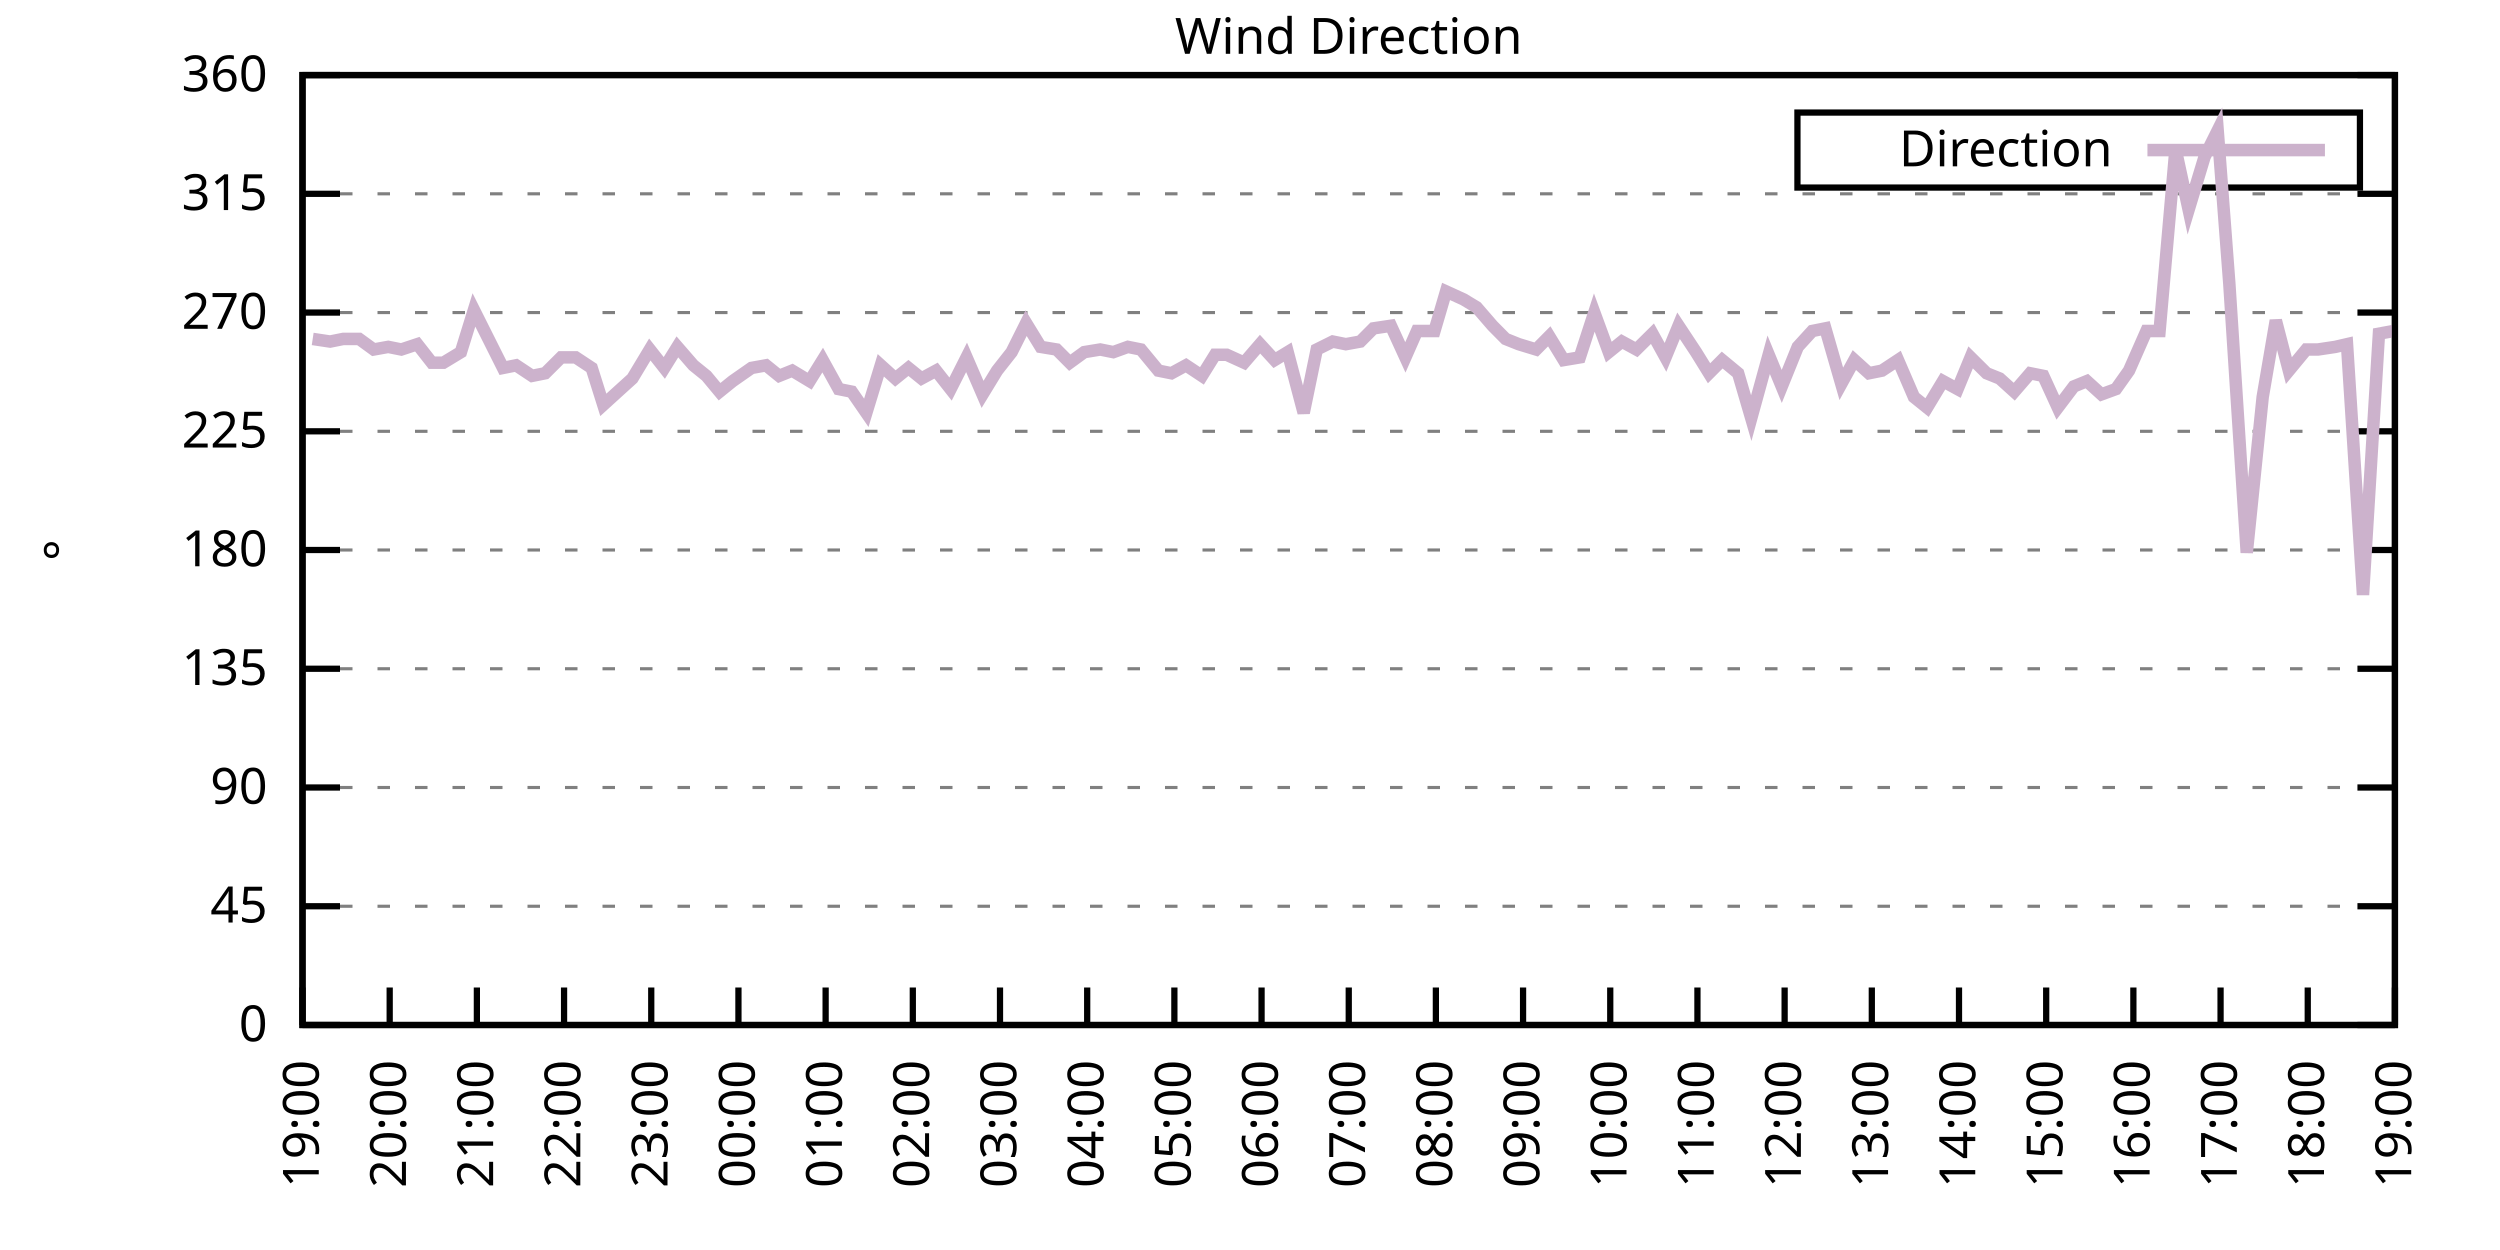
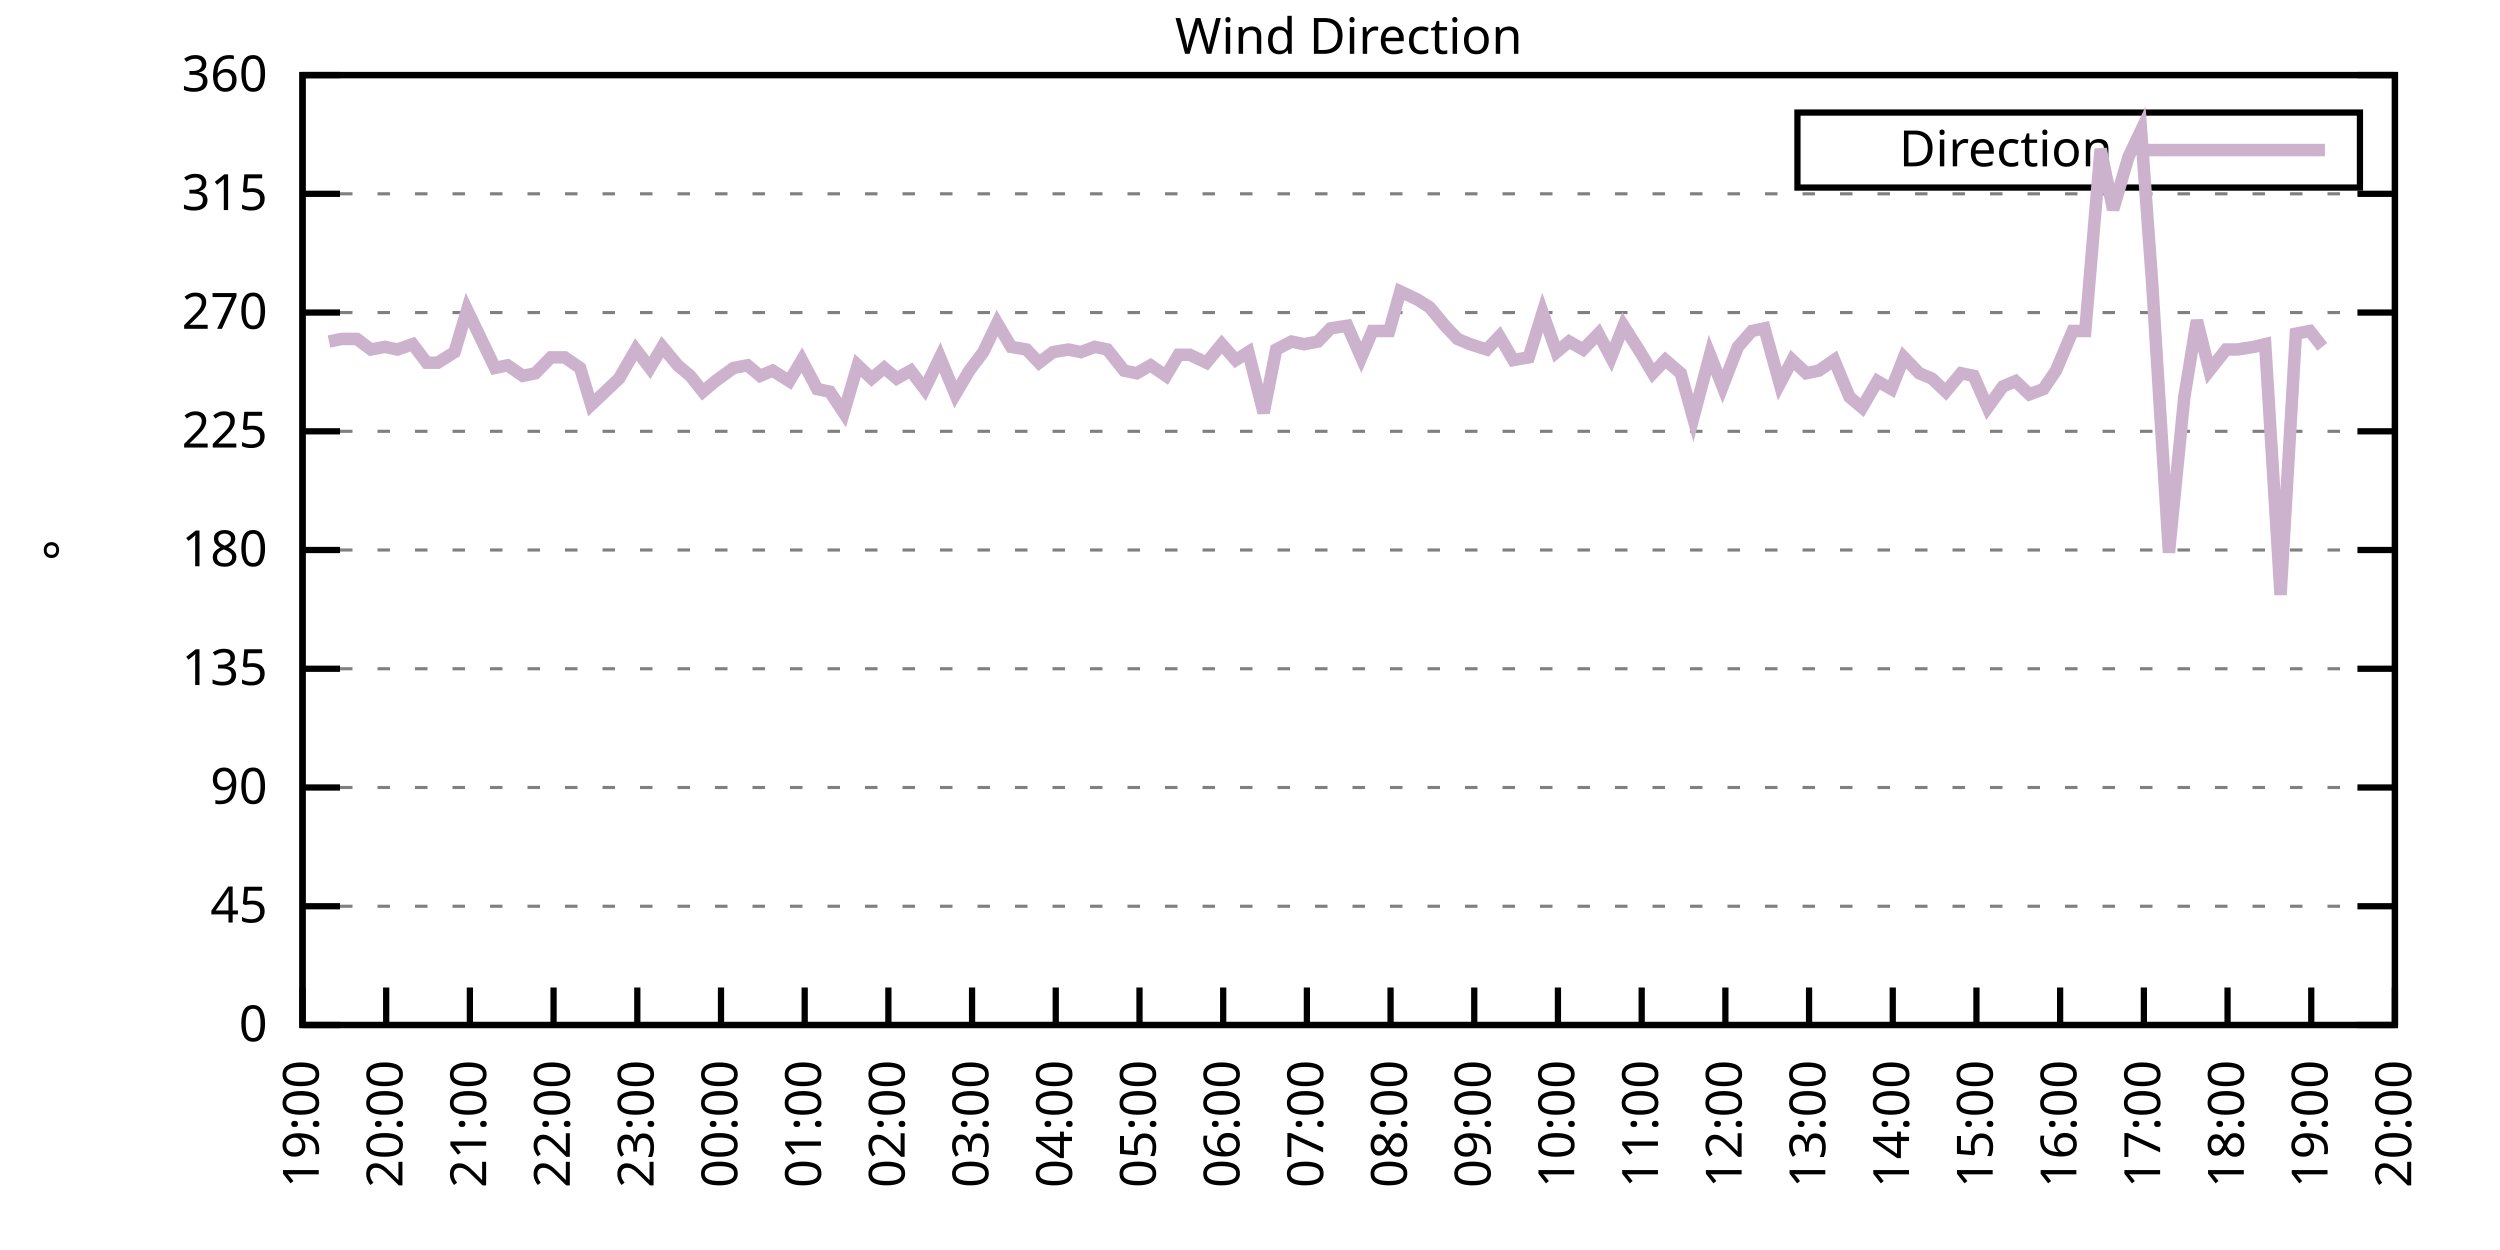
<svg xmlns="http://www.w3.org/2000/svg" xmlns:xlink="http://www.w3.org/1999/xlink" width="400" height="200" viewBox="0 0 400 200">
  <g id="gnuplot_canvas">
    <rect x="0" y="0" width="400" height="200" fill="none" />
    <defs>
      <circle id="gpDot" r="0.5" stroke-width="0.5" stroke="currentColor" />
      <path id="gpPt0" stroke-width="0.333" stroke="currentColor" d="M-1,0 h2 M0,-1 v2" />
      <path id="gpPt1" stroke-width="0.333" stroke="currentColor" d="M-1,-1 L1,1 M1,-1 L-1,1" />
      <path id="gpPt2" stroke-width="0.333" stroke="currentColor" d="M-1,0 L1,0 M0,-1 L0,1 M-1,-1 L1,1 M-1,1 L1,-1" />
      <rect id="gpPt3" stroke-width="0.333" stroke="currentColor" x="-1" y="-1" width="2" height="2" />
      <rect id="gpPt4" stroke-width="0.333" stroke="currentColor" fill="currentColor" x="-1" y="-1" width="2" height="2" />
      <circle id="gpPt5" stroke-width="0.333" stroke="currentColor" cx="0" cy="0" r="1" />
      <use xlink:href="#gpPt5" id="gpPt6" fill="currentColor" stroke="none" />
      <path id="gpPt7" stroke-width="0.333" stroke="currentColor" d="M0,-1.33 L-1.33,0.67 L1.33,0.67 z" />
      <use xlink:href="#gpPt7" id="gpPt8" fill="currentColor" stroke="none" />
      <use xlink:href="#gpPt7" id="gpPt9" stroke="currentColor" transform="rotate(180)" />
      <use xlink:href="#gpPt9" id="gpPt10" fill="currentColor" stroke="none" />
      <use xlink:href="#gpPt3" id="gpPt11" stroke="currentColor" transform="rotate(45)" />
      <use xlink:href="#gpPt11" id="gpPt12" fill="currentColor" stroke="none" />
      <path id="gpPt13" stroke-width="0.333" stroke="currentColor" d="M0,1.330 L1.265,0.411 L0.782,-1.067 L-0.782,-1.076 L-1.265,0.411 z" />
      <use xlink:href="#gpPt13" id="gpPt14" fill="currentColor" stroke="none" />
      <filter id="textbox" filterUnits="objectBoundingBox" x="0" y="0" height="1" width="1">
        <feFlood flood-color="white" flood-opacity="1" result="bgnd" />
        <feComposite in="SourceGraphic" in2="bgnd" operator="atop" />
      </filter>
      <filter id="greybox" filterUnits="objectBoundingBox" x="0" y="0" height="1" width="1">
        <feFlood flood-color="lightgrey" flood-opacity="1" result="grey" />
        <feComposite in="SourceGraphic" in2="grey" operator="atop" />
      </filter>
    </defs>
    <g fill="none" color="white" stroke="currentColor" stroke-width="1.00" stroke-linecap="butt" stroke-linejoin="miter">
</g>
    <g fill="none" color="black" stroke="currentColor" stroke-width="1.00" stroke-linecap="butt" stroke-linejoin="miter">
      <g stroke="none" shape-rendering="crispEdges">
        <polygon fill="rgb(255, 255, 255)" points="48.40,164.00 383.18,164.00 383.18,12.02 48.40,12.02 " />
      </g>
    </g>
    <g fill="none" color="black" stroke="currentColor" stroke-width="1.00" stroke-linecap="butt" stroke-linejoin="miter">
</g>
    <g fill="none" color="black" stroke="black" stroke-width="0.50" stroke-linecap="butt" stroke-linejoin="miter">
</g>
    <g fill="none" color="gray" stroke="currentColor" stroke-width="0.50" stroke-linecap="butt" stroke-linejoin="miter">
      <path stroke="gray" stroke-dasharray="2,4" class="gridline" d="M48.40,164.00 L383.19,164.00  " />
    </g>
    <g fill="none" color="gray" stroke="gray" stroke-width="1.00" stroke-linecap="butt" stroke-linejoin="miter">
</g>
    <g fill="none" color="black" stroke="currentColor" stroke-width="1.00" stroke-linecap="butt" stroke-linejoin="miter">
      <path stroke="black" d="M48.40,164.00 L54.40,164.00 M383.19,164.00 L377.19,164.00  " />
      <g transform="translate(42.80,166.60)" stroke="none" fill="black" font-family="Sans" font-size="8.00" text-anchor="end">
        <text>
          <tspan font-family="Sans"> 0</tspan>
        </text>
      </g>
    </g>
    <g fill="none" color="black" stroke="currentColor" stroke-width="1.00" stroke-linecap="butt" stroke-linejoin="miter">
</g>
    <g fill="none" color="black" stroke="black" stroke-width="0.50" stroke-linecap="butt" stroke-linejoin="miter">
</g>
    <g fill="none" color="gray" stroke="currentColor" stroke-width="0.50" stroke-linecap="butt" stroke-linejoin="miter">
      <path stroke="gray" stroke-dasharray="2,4" class="gridline" d="M48.40,145.00 L383.19,145.00  " />
    </g>
    <g fill="none" color="gray" stroke="gray" stroke-width="1.00" stroke-linecap="butt" stroke-linejoin="miter">
</g>
    <g fill="none" color="black" stroke="currentColor" stroke-width="1.00" stroke-linecap="butt" stroke-linejoin="miter">
      <path stroke="black" d="M48.40,145.00 L54.40,145.00 M383.19,145.00 L377.19,145.00  " />
      <g transform="translate(42.80,147.60)" stroke="none" fill="black" font-family="Sans" font-size="8.00" text-anchor="end">
        <text>
          <tspan font-family="Sans"> 45</tspan>
        </text>
      </g>
    </g>
    <g fill="none" color="black" stroke="currentColor" stroke-width="1.00" stroke-linecap="butt" stroke-linejoin="miter">
</g>
    <g fill="none" color="black" stroke="black" stroke-width="0.50" stroke-linecap="butt" stroke-linejoin="miter">
</g>
    <g fill="none" color="gray" stroke="currentColor" stroke-width="0.50" stroke-linecap="butt" stroke-linejoin="miter">
      <path stroke="gray" stroke-dasharray="2,4" class="gridline" d="M48.40,126.00 L383.19,126.00  " />
    </g>
    <g fill="none" color="gray" stroke="gray" stroke-width="1.00" stroke-linecap="butt" stroke-linejoin="miter">
</g>
    <g fill="none" color="black" stroke="currentColor" stroke-width="1.00" stroke-linecap="butt" stroke-linejoin="miter">
      <path stroke="black" d="M48.40,126.00 L54.40,126.00 M383.19,126.00 L377.19,126.00  " />
      <g transform="translate(42.80,128.60)" stroke="none" fill="black" font-family="Sans" font-size="8.00" text-anchor="end">
        <text>
          <tspan font-family="Sans"> 90</tspan>
        </text>
      </g>
    </g>
    <g fill="none" color="black" stroke="currentColor" stroke-width="1.00" stroke-linecap="butt" stroke-linejoin="miter">
</g>
    <g fill="none" color="black" stroke="black" stroke-width="0.50" stroke-linecap="butt" stroke-linejoin="miter">
</g>
    <g fill="none" color="gray" stroke="currentColor" stroke-width="0.50" stroke-linecap="butt" stroke-linejoin="miter">
      <path stroke="gray" stroke-dasharray="2,4" class="gridline" d="M48.40,107.00 L383.19,107.00  " />
    </g>
    <g fill="none" color="gray" stroke="gray" stroke-width="1.00" stroke-linecap="butt" stroke-linejoin="miter">
</g>
    <g fill="none" color="black" stroke="currentColor" stroke-width="1.00" stroke-linecap="butt" stroke-linejoin="miter">
      <path stroke="black" d="M48.40,107.00 L54.40,107.00 M383.19,107.00 L377.19,107.00  " />
      <g transform="translate(42.80,109.60)" stroke="none" fill="black" font-family="Sans" font-size="8.00" text-anchor="end">
        <text>
          <tspan font-family="Sans"> 135</tspan>
        </text>
      </g>
    </g>
    <g fill="none" color="black" stroke="currentColor" stroke-width="1.00" stroke-linecap="butt" stroke-linejoin="miter">
</g>
    <g fill="none" color="black" stroke="black" stroke-width="0.50" stroke-linecap="butt" stroke-linejoin="miter">
</g>
    <g fill="none" color="gray" stroke="currentColor" stroke-width="0.50" stroke-linecap="butt" stroke-linejoin="miter">
      <path stroke="gray" stroke-dasharray="2,4" class="gridline" d="M48.40,88.00 L383.19,88.00  " />
    </g>
    <g fill="none" color="gray" stroke="gray" stroke-width="1.00" stroke-linecap="butt" stroke-linejoin="miter">
</g>
    <g fill="none" color="black" stroke="currentColor" stroke-width="1.00" stroke-linecap="butt" stroke-linejoin="miter">
      <path stroke="black" d="M48.40,88.00 L54.40,88.00 M383.19,88.00 L377.19,88.00  " />
      <g transform="translate(42.80,90.60)" stroke="none" fill="black" font-family="Sans" font-size="8.00" text-anchor="end">
        <text>
          <tspan font-family="Sans"> 180</tspan>
        </text>
      </g>
    </g>
    <g fill="none" color="black" stroke="currentColor" stroke-width="1.00" stroke-linecap="butt" stroke-linejoin="miter">
</g>
    <g fill="none" color="black" stroke="black" stroke-width="0.50" stroke-linecap="butt" stroke-linejoin="miter">
</g>
    <g fill="none" color="gray" stroke="currentColor" stroke-width="0.50" stroke-linecap="butt" stroke-linejoin="miter">
      <path stroke="gray" stroke-dasharray="2,4" class="gridline" d="M48.40,69.01 L383.19,69.01  " />
    </g>
    <g fill="none" color="gray" stroke="gray" stroke-width="1.00" stroke-linecap="butt" stroke-linejoin="miter">
</g>
    <g fill="none" color="black" stroke="currentColor" stroke-width="1.00" stroke-linecap="butt" stroke-linejoin="miter">
      <path stroke="black" d="M48.40,69.01 L54.40,69.01 M383.19,69.01 L377.19,69.01  " />
      <g transform="translate(42.80,71.61)" stroke="none" fill="black" font-family="Sans" font-size="8.00" text-anchor="end">
        <text>
          <tspan font-family="Sans"> 225</tspan>
        </text>
      </g>
    </g>
    <g fill="none" color="black" stroke="currentColor" stroke-width="1.00" stroke-linecap="butt" stroke-linejoin="miter">
</g>
    <g fill="none" color="black" stroke="black" stroke-width="0.50" stroke-linecap="butt" stroke-linejoin="miter">
</g>
    <g fill="none" color="gray" stroke="currentColor" stroke-width="0.50" stroke-linecap="butt" stroke-linejoin="miter">
      <path stroke="gray" stroke-dasharray="2,4" class="gridline" d="M48.40,50.01 L383.19,50.01  " />
    </g>
    <g fill="none" color="gray" stroke="gray" stroke-width="1.00" stroke-linecap="butt" stroke-linejoin="miter">
</g>
    <g fill="none" color="black" stroke="currentColor" stroke-width="1.00" stroke-linecap="butt" stroke-linejoin="miter">
      <path stroke="black" d="M48.40,50.01 L54.40,50.01 M383.19,50.01 L377.19,50.01  " />
      <g transform="translate(42.80,52.61)" stroke="none" fill="black" font-family="Sans" font-size="8.00" text-anchor="end">
        <text>
          <tspan font-family="Sans"> 270</tspan>
        </text>
      </g>
    </g>
    <g fill="none" color="black" stroke="currentColor" stroke-width="1.00" stroke-linecap="butt" stroke-linejoin="miter">
</g>
    <g fill="none" color="black" stroke="black" stroke-width="0.50" stroke-linecap="butt" stroke-linejoin="miter">
</g>
    <g fill="none" color="gray" stroke="currentColor" stroke-width="0.50" stroke-linecap="butt" stroke-linejoin="miter">
      <path stroke="gray" stroke-dasharray="2,4" class="gridline" d="M48.40,31.01 L383.19,31.01  " />
    </g>
    <g fill="none" color="gray" stroke="gray" stroke-width="1.00" stroke-linecap="butt" stroke-linejoin="miter">
</g>
    <g fill="none" color="black" stroke="currentColor" stroke-width="1.00" stroke-linecap="butt" stroke-linejoin="miter">
      <path stroke="black" d="M48.40,31.01 L54.40,31.01 M383.19,31.01 L377.19,31.01  " />
      <g transform="translate(42.80,33.61)" stroke="none" fill="black" font-family="Sans" font-size="8.00" text-anchor="end">
        <text>
          <tspan font-family="Sans"> 315</tspan>
        </text>
      </g>
    </g>
    <g fill="none" color="black" stroke="currentColor" stroke-width="1.00" stroke-linecap="butt" stroke-linejoin="miter">
</g>
    <g fill="none" color="black" stroke="black" stroke-width="0.50" stroke-linecap="butt" stroke-linejoin="miter">
</g>
    <g fill="none" color="gray" stroke="currentColor" stroke-width="0.50" stroke-linecap="butt" stroke-linejoin="miter">
      <path stroke="gray" stroke-dasharray="2,4" class="gridline" d="M48.40,12.01 L383.19,12.01  " />
    </g>
    <g fill="none" color="gray" stroke="gray" stroke-width="1.00" stroke-linecap="butt" stroke-linejoin="miter">
</g>
    <g fill="none" color="black" stroke="currentColor" stroke-width="1.00" stroke-linecap="butt" stroke-linejoin="miter">
      <path stroke="black" d="M48.40,12.01 L54.40,12.01 M383.19,12.01 L377.19,12.01  " />
      <g transform="translate(42.80,14.61)" stroke="none" fill="black" font-family="Sans" font-size="8.00" text-anchor="end">
        <text>
          <tspan font-family="Sans"> 360</tspan>
        </text>
      </g>
    </g>
    <g fill="none" color="black" stroke="currentColor" stroke-width="1.00" stroke-linecap="butt" stroke-linejoin="miter">
      <path stroke="black" d="M48.40,164.00 L48.40,158.00  " />
      <g transform="translate(51.00,169.60) rotate(270.00)" stroke="none" fill="black" font-family="Sans" font-size="8.00" text-anchor="end">
        <text>
          <tspan font-family="Sans">19:00</tspan>
        </text>
      </g>
    </g>
    <g fill="none" color="black" stroke="currentColor" stroke-width="1.00" stroke-linecap="butt" stroke-linejoin="miter">
-       <path stroke="black" d="M62.35,164.00 L62.35,158.00  " />
-       <g transform="translate(64.95,169.60) rotate(270.00)" stroke="none" fill="black" font-family="Sans" font-size="8.00" text-anchor="end">
+       <path stroke="black" d="M61.79,164.00 L61.79,158.00  " />
+       <g transform="translate(64.39,169.60) rotate(270.00)" stroke="none" fill="black" font-family="Sans" font-size="8.00" text-anchor="end">
        <text>
          <tspan font-family="Sans">20:00</tspan>
        </text>
      </g>
    </g>
    <g fill="none" color="black" stroke="currentColor" stroke-width="1.00" stroke-linecap="butt" stroke-linejoin="miter">
-       <path stroke="black" d="M76.30,164.00 L76.30,158.00  " />
-       <g transform="translate(78.90,169.60) rotate(270.00)" stroke="none" fill="black" font-family="Sans" font-size="8.00" text-anchor="end">
+       <path stroke="black" d="M75.18,164.00 L75.18,158.00  " />
+       <g transform="translate(77.78,169.60) rotate(270.00)" stroke="none" fill="black" font-family="Sans" font-size="8.00" text-anchor="end">
        <text>
          <tspan font-family="Sans">21:00</tspan>
        </text>
      </g>
    </g>
    <g fill="none" color="black" stroke="currentColor" stroke-width="1.00" stroke-linecap="butt" stroke-linejoin="miter">
-       <path stroke="black" d="M90.25,164.00 L90.25,158.00  " />
-       <g transform="translate(92.85,169.60) rotate(270.00)" stroke="none" fill="black" font-family="Sans" font-size="8.00" text-anchor="end">
+       <path stroke="black" d="M88.57,164.00 L88.57,158.00  " />
+       <g transform="translate(91.17,169.60) rotate(270.00)" stroke="none" fill="black" font-family="Sans" font-size="8.00" text-anchor="end">
        <text>
          <tspan font-family="Sans">22:00</tspan>
        </text>
      </g>
    </g>
    <g fill="none" color="black" stroke="currentColor" stroke-width="1.00" stroke-linecap="butt" stroke-linejoin="miter">
-       <path stroke="black" d="M104.20,164.00 L104.20,158.00  " />
-       <g transform="translate(106.80,169.60) rotate(270.00)" stroke="none" fill="black" font-family="Sans" font-size="8.00" text-anchor="end">
+       <path stroke="black" d="M101.97,164.00 L101.97,158.00  " />
+       <g transform="translate(104.57,169.60) rotate(270.00)" stroke="none" fill="black" font-family="Sans" font-size="8.00" text-anchor="end">
        <text>
          <tspan font-family="Sans">23:00</tspan>
        </text>
      </g>
    </g>
    <g fill="none" color="black" stroke="currentColor" stroke-width="1.00" stroke-linecap="butt" stroke-linejoin="miter">
-       <path stroke="black" d="M118.15,164.00 L118.15,158.00  " />
-       <g transform="translate(120.75,169.60) rotate(270.00)" stroke="none" fill="black" font-family="Sans" font-size="8.00" text-anchor="end">
+       <path stroke="black" d="M115.36,164.00 L115.36,158.00  " />
+       <g transform="translate(117.96,169.60) rotate(270.00)" stroke="none" fill="black" font-family="Sans" font-size="8.00" text-anchor="end">
        <text>
          <tspan font-family="Sans">00:00</tspan>
        </text>
      </g>
    </g>
    <g fill="none" color="black" stroke="currentColor" stroke-width="1.00" stroke-linecap="butt" stroke-linejoin="miter">
-       <path stroke="black" d="M132.10,164.00 L132.10,158.00  " />
-       <g transform="translate(134.70,169.60) rotate(270.00)" stroke="none" fill="black" font-family="Sans" font-size="8.00" text-anchor="end">
+       <path stroke="black" d="M128.75,164.00 L128.75,158.00  " />
+       <g transform="translate(131.35,169.60) rotate(270.00)" stroke="none" fill="black" font-family="Sans" font-size="8.00" text-anchor="end">
        <text>
          <tspan font-family="Sans">01:00</tspan>
        </text>
      </g>
    </g>
    <g fill="none" color="black" stroke="currentColor" stroke-width="1.00" stroke-linecap="butt" stroke-linejoin="miter">
-       <path stroke="black" d="M146.05,164.00 L146.05,158.00  " />
-       <g transform="translate(148.65,169.60) rotate(270.00)" stroke="none" fill="black" font-family="Sans" font-size="8.00" text-anchor="end">
+       <path stroke="black" d="M142.14,164.00 L142.14,158.00  " />
+       <g transform="translate(144.74,169.60) rotate(270.00)" stroke="none" fill="black" font-family="Sans" font-size="8.00" text-anchor="end">
        <text>
          <tspan font-family="Sans">02:00</tspan>
        </text>
      </g>
    </g>
    <g fill="none" color="black" stroke="currentColor" stroke-width="1.00" stroke-linecap="butt" stroke-linejoin="miter">
-       <path stroke="black" d="M160.00,164.00 L160.00,158.00  " />
-       <g transform="translate(162.60,169.60) rotate(270.00)" stroke="none" fill="black" font-family="Sans" font-size="8.00" text-anchor="end">
+       <path stroke="black" d="M155.53,164.00 L155.53,158.00  " />
+       <g transform="translate(158.13,169.60) rotate(270.00)" stroke="none" fill="black" font-family="Sans" font-size="8.00" text-anchor="end">
        <text>
          <tspan font-family="Sans">03:00</tspan>
        </text>
      </g>
    </g>
    <g fill="none" color="black" stroke="currentColor" stroke-width="1.00" stroke-linecap="butt" stroke-linejoin="miter">
-       <path stroke="black" d="M173.95,164.00 L173.95,158.00  " />
-       <g transform="translate(176.55,169.60) rotate(270.00)" stroke="none" fill="black" font-family="Sans" font-size="8.00" text-anchor="end">
+       <path stroke="black" d="M168.92,164.00 L168.92,158.00  " />
+       <g transform="translate(171.52,169.60) rotate(270.00)" stroke="none" fill="black" font-family="Sans" font-size="8.00" text-anchor="end">
        <text>
          <tspan font-family="Sans">04:00</tspan>
        </text>
      </g>
    </g>
    <g fill="none" color="black" stroke="currentColor" stroke-width="1.00" stroke-linecap="butt" stroke-linejoin="miter">
-       <path stroke="black" d="M187.90,164.00 L187.90,158.00  " />
-       <g transform="translate(190.50,169.60) rotate(270.00)" stroke="none" fill="black" font-family="Sans" font-size="8.00" text-anchor="end">
+       <path stroke="black" d="M182.32,164.00 L182.32,158.00  " />
+       <g transform="translate(184.92,169.60) rotate(270.00)" stroke="none" fill="black" font-family="Sans" font-size="8.00" text-anchor="end">
        <text>
          <tspan font-family="Sans">05:00</tspan>
        </text>
      </g>
    </g>
    <g fill="none" color="black" stroke="currentColor" stroke-width="1.00" stroke-linecap="butt" stroke-linejoin="miter">
-       <path stroke="black" d="M201.85,164.00 L201.85,158.00  " />
-       <g transform="translate(204.45,169.60) rotate(270.00)" stroke="none" fill="black" font-family="Sans" font-size="8.00" text-anchor="end">
+       <path stroke="black" d="M195.71,164.00 L195.71,158.00  " />
+       <g transform="translate(198.31,169.60) rotate(270.00)" stroke="none" fill="black" font-family="Sans" font-size="8.00" text-anchor="end">
        <text>
          <tspan font-family="Sans">06:00</tspan>
        </text>
      </g>
    </g>
    <g fill="none" color="black" stroke="currentColor" stroke-width="1.00" stroke-linecap="butt" stroke-linejoin="miter">
-       <path stroke="black" d="M215.80,164.00 L215.80,158.00  " />
-       <g transform="translate(218.40,169.60) rotate(270.00)" stroke="none" fill="black" font-family="Sans" font-size="8.00" text-anchor="end">
+       <path stroke="black" d="M209.10,164.00 L209.10,158.00  " />
+       <g transform="translate(211.70,169.60) rotate(270.00)" stroke="none" fill="black" font-family="Sans" font-size="8.00" text-anchor="end">
        <text>
          <tspan font-family="Sans">07:00</tspan>
        </text>
      </g>
    </g>
    <g fill="none" color="black" stroke="currentColor" stroke-width="1.00" stroke-linecap="butt" stroke-linejoin="miter">
-       <path stroke="black" d="M229.74,164.00 L229.74,158.00  " />
-       <g transform="translate(232.34,169.60) rotate(270.00)" stroke="none" fill="black" font-family="Sans" font-size="8.00" text-anchor="end">
+       <path stroke="black" d="M222.49,164.00 L222.49,158.00  " />
+       <g transform="translate(225.09,169.60) rotate(270.00)" stroke="none" fill="black" font-family="Sans" font-size="8.00" text-anchor="end">
        <text>
          <tspan font-family="Sans">08:00</tspan>
        </text>
      </g>
    </g>
    <g fill="none" color="black" stroke="currentColor" stroke-width="1.00" stroke-linecap="butt" stroke-linejoin="miter">
-       <path stroke="black" d="M243.69,164.00 L243.69,158.00  " />
-       <g transform="translate(246.29,169.60) rotate(270.00)" stroke="none" fill="black" font-family="Sans" font-size="8.00" text-anchor="end">
+       <path stroke="black" d="M235.88,164.00 L235.88,158.00  " />
+       <g transform="translate(238.48,169.60) rotate(270.00)" stroke="none" fill="black" font-family="Sans" font-size="8.00" text-anchor="end">
        <text>
          <tspan font-family="Sans">09:00</tspan>
        </text>
      </g>
    </g>
    <g fill="none" color="black" stroke="currentColor" stroke-width="1.00" stroke-linecap="butt" stroke-linejoin="miter">
-       <path stroke="black" d="M257.64,164.00 L257.64,158.00  " />
-       <g transform="translate(260.24,169.60) rotate(270.00)" stroke="none" fill="black" font-family="Sans" font-size="8.00" text-anchor="end">
+       <path stroke="black" d="M249.27,164.00 L249.27,158.00  " />
+       <g transform="translate(251.87,169.60) rotate(270.00)" stroke="none" fill="black" font-family="Sans" font-size="8.00" text-anchor="end">
        <text>
          <tspan font-family="Sans">10:00</tspan>
        </text>
      </g>
    </g>
    <g fill="none" color="black" stroke="currentColor" stroke-width="1.00" stroke-linecap="butt" stroke-linejoin="miter">
-       <path stroke="black" d="M271.59,164.00 L271.59,158.00  " />
-       <g transform="translate(274.19,169.60) rotate(270.00)" stroke="none" fill="black" font-family="Sans" font-size="8.00" text-anchor="end">
+       <path stroke="black" d="M262.67,164.00 L262.67,158.00  " />
+       <g transform="translate(265.27,169.60) rotate(270.00)" stroke="none" fill="black" font-family="Sans" font-size="8.00" text-anchor="end">
        <text>
          <tspan font-family="Sans">11:00</tspan>
        </text>
      </g>
    </g>
    <g fill="none" color="black" stroke="currentColor" stroke-width="1.00" stroke-linecap="butt" stroke-linejoin="miter">
-       <path stroke="black" d="M285.54,164.00 L285.54,158.00  " />
-       <g transform="translate(288.14,169.60) rotate(270.00)" stroke="none" fill="black" font-family="Sans" font-size="8.00" text-anchor="end">
+       <path stroke="black" d="M276.06,164.00 L276.06,158.00  " />
+       <g transform="translate(278.66,169.60) rotate(270.00)" stroke="none" fill="black" font-family="Sans" font-size="8.00" text-anchor="end">
        <text>
          <tspan font-family="Sans">12:00</tspan>
        </text>
      </g>
    </g>
    <g fill="none" color="black" stroke="currentColor" stroke-width="1.00" stroke-linecap="butt" stroke-linejoin="miter">
-       <path stroke="black" d="M299.49,164.00 L299.49,158.00  " />
-       <g transform="translate(302.09,169.60) rotate(270.00)" stroke="none" fill="black" font-family="Sans" font-size="8.00" text-anchor="end">
+       <path stroke="black" d="M289.45,164.00 L289.45,158.00  " />
+       <g transform="translate(292.05,169.60) rotate(270.00)" stroke="none" fill="black" font-family="Sans" font-size="8.00" text-anchor="end">
        <text>
          <tspan font-family="Sans">13:00</tspan>
        </text>
      </g>
    </g>
    <g fill="none" color="black" stroke="currentColor" stroke-width="1.00" stroke-linecap="butt" stroke-linejoin="miter">
-       <path stroke="black" d="M313.44,164.00 L313.44,158.00  " />
-       <g transform="translate(316.04,169.60) rotate(270.00)" stroke="none" fill="black" font-family="Sans" font-size="8.00" text-anchor="end">
+       <path stroke="black" d="M302.84,164.00 L302.84,158.00  " />
+       <g transform="translate(305.44,169.60) rotate(270.00)" stroke="none" fill="black" font-family="Sans" font-size="8.00" text-anchor="end">
        <text>
          <tspan font-family="Sans">14:00</tspan>
        </text>
      </g>
    </g>
    <g fill="none" color="black" stroke="currentColor" stroke-width="1.00" stroke-linecap="butt" stroke-linejoin="miter">
-       <path stroke="black" d="M327.39,164.00 L327.39,158.00  " />
-       <g transform="translate(329.99,169.60) rotate(270.00)" stroke="none" fill="black" font-family="Sans" font-size="8.00" text-anchor="end">
+       <path stroke="black" d="M316.23,164.00 L316.23,158.00  " />
+       <g transform="translate(318.83,169.60) rotate(270.00)" stroke="none" fill="black" font-family="Sans" font-size="8.00" text-anchor="end">
        <text>
          <tspan font-family="Sans">15:00</tspan>
        </text>
      </g>
    </g>
    <g fill="none" color="black" stroke="currentColor" stroke-width="1.00" stroke-linecap="butt" stroke-linejoin="miter">
-       <path stroke="black" d="M341.34,164.00 L341.34,158.00  " />
-       <g transform="translate(343.94,169.60) rotate(270.00)" stroke="none" fill="black" font-family="Sans" font-size="8.00" text-anchor="end">
+       <path stroke="black" d="M329.62,164.00 L329.62,158.00  " />
+       <g transform="translate(332.22,169.60) rotate(270.00)" stroke="none" fill="black" font-family="Sans" font-size="8.00" text-anchor="end">
        <text>
          <tspan font-family="Sans">16:00</tspan>
        </text>
      </g>
    </g>
    <g fill="none" color="black" stroke="currentColor" stroke-width="1.00" stroke-linecap="butt" stroke-linejoin="miter">
-       <path stroke="black" d="M355.29,164.00 L355.29,158.00  " />
-       <g transform="translate(357.89,169.60) rotate(270.00)" stroke="none" fill="black" font-family="Sans" font-size="8.00" text-anchor="end">
+       <path stroke="black" d="M343.02,164.00 L343.02,158.00  " />
+       <g transform="translate(345.62,169.60) rotate(270.00)" stroke="none" fill="black" font-family="Sans" font-size="8.00" text-anchor="end">
        <text>
          <tspan font-family="Sans">17:00</tspan>
        </text>
      </g>
    </g>
    <g fill="none" color="black" stroke="currentColor" stroke-width="1.00" stroke-linecap="butt" stroke-linejoin="miter">
-       <path stroke="black" d="M369.24,164.00 L369.24,158.00  " />
-       <g transform="translate(371.84,169.60) rotate(270.00)" stroke="none" fill="black" font-family="Sans" font-size="8.00" text-anchor="end">
+       <path stroke="black" d="M356.41,164.00 L356.41,158.00  " />
+       <g transform="translate(359.01,169.60) rotate(270.00)" stroke="none" fill="black" font-family="Sans" font-size="8.00" text-anchor="end">
        <text>
          <tspan font-family="Sans">18:00</tspan>
+         </text>
+       </g>
+     </g>
+     <g fill="none" color="black" stroke="currentColor" stroke-width="1.00" stroke-linecap="butt" stroke-linejoin="miter">
+       <path stroke="black" d="M369.80,164.00 L369.80,158.00  " />
+       <g transform="translate(372.40,169.60) rotate(270.00)" stroke="none" fill="black" font-family="Sans" font-size="8.00" text-anchor="end">
+         <text>
+           <tspan font-family="Sans">19:00</tspan>
        </text>
      </g>
    </g>
    <g fill="none" color="black" stroke="currentColor" stroke-width="1.00" stroke-linecap="butt" stroke-linejoin="miter">
      <path stroke="black" d="M383.19,164.00 L383.19,158.00  " />
      <g transform="translate(385.79,169.60) rotate(270.00)" stroke="none" fill="black" font-family="Sans" font-size="8.00" text-anchor="end">
        <text>
-           <tspan font-family="Sans">19:00</tspan>
+           <tspan font-family="Sans">20:00</tspan>
        </text>
      </g>
    </g>
    <g fill="none" color="black" stroke="currentColor" stroke-width="1.00" stroke-linecap="butt" stroke-linejoin="miter">
</g>
    <g fill="none" color="black" stroke="currentColor" stroke-width="1.00" stroke-linecap="butt" stroke-linejoin="miter">
      <path stroke="black" d="M48.40,12.01 L48.40,164.00 L383.19,164.00 L383.19,12.01 L48.40,12.01 Z  " />
    </g>
    <g fill="none" color="black" stroke="currentColor" stroke-width="1.00" stroke-linecap="butt" stroke-linejoin="miter">
</g>
    <g fill="none" color="black" stroke="currentColor" stroke-width="1.00" stroke-linecap="butt" stroke-linejoin="miter">
      <path stroke="black" d="M287.59,30.01 L287.59,18.01 L377.59,18.01 L377.59,30.01 L287.59,30.01 Z  " />
    </g>
    <g id="Wind_direction_plot_1">
      <g fill="none" color="white" stroke="black" stroke-width="2.00" stroke-linecap="butt" stroke-linejoin="miter">
</g>
      <g fill="none" color="black" stroke="currentColor" stroke-width="2.00" stroke-linecap="butt" stroke-linejoin="miter">
        <g transform="translate(337.99,26.61)" stroke="none" fill="black" font-family="Sans" font-size="8.00" text-anchor="end">
          <text>
            <tspan font-family="Sans">Direction</tspan>
          </text>
        </g>
      </g>
      <g fill="none" color="black" stroke="currentColor" stroke-width="2.00" stroke-linecap="butt" stroke-linejoin="miter">
-         <path stroke="rgb(204, 178, 204)" d="M343.59,24.01 L371.99,24.01 M50.03,54.23 L52.82,54.65 L54.91,54.23 L57.47,54.23 L59.79,55.92 L62.12,55.50   L64.21,55.92 L66.77,55.07 L69.09,58.03 L70.95,58.03 L73.74,56.34 L75.83,49.59 L80.48,58.87 L82.58,58.45   L85.13,60.14 L87.23,59.72 L89.78,57.18 L92.11,57.18 L94.67,58.87 L96.53,64.78 L98.85,62.67 L101.18,60.56   L103.97,55.92 L106.29,58.87 L108.38,55.50 L110.94,58.45 L113.03,60.14 L115.13,62.67 L117.22,60.98 L120.24,58.87   L122.57,58.45 L124.66,60.14 L126.75,59.30 L129.54,60.98 L131.63,57.61 L134.19,62.25 L136.28,62.67 L138.61,66.05   L140.93,58.45 L143.26,60.56 L145.35,58.87 L147.44,60.56 L149.77,59.30 L152.09,62.25 L154.65,57.18 L157.21,63.10   L159.53,59.30 L161.86,56.34 L164.18,51.70 L166.51,55.50 L169.06,55.92 L171.16,58.03 L173.48,56.34 L176.04,55.92   L178.13,56.34 L180.46,55.50 L182.55,55.92 L185.34,59.30 L187.43,59.72 L189.76,58.45 L192.31,60.14 L194.41,56.76   L196.27,56.76 L199.06,58.03 L201.61,55.07 L203.94,57.61 L206.03,56.34 L208.59,66.05 L210.68,55.92 L213.24,54.65   L215.33,55.07 L217.65,54.65 L219.75,52.54 L222.54,52.12 L224.86,57.18 L226.72,52.96 L229.51,52.96 L231.37,46.63   L234.16,47.90 L236.25,49.16 L238.81,52.12 L240.90,54.23 L243.00,55.07 L245.79,55.92 L247.88,53.81 L250.20,57.61   L252.76,57.18 L255.09,50.01 L257.41,56.34 L259.50,54.65 L261.83,55.92 L264.39,53.39 L266.48,57.18 L268.57,52.12   L271.36,56.34 L273.45,59.72 L275.55,57.61 L278.10,59.72 L280.20,66.90 L282.99,56.76 L285.08,61.83 L287.64,55.50   L289.96,52.96 L292.05,52.54 L294.61,61.41 L296.70,57.61 L299.03,59.72 L301.12,59.30 L303.68,57.61 L306.23,63.52   L308.33,65.21 L310.88,60.98 L313.21,62.25 L315.30,57.18 L317.86,59.72 L319.95,60.56 L322.28,62.67 L324.83,59.72   L326.93,60.14 L329.25,65.21 L331.81,61.83 L333.90,60.98 L336.23,63.10 L338.55,62.25 L340.64,59.30 L343.43,52.96   L345.53,52.96 L348.08,23.83 L350.18,33.54 L352.73,25.10 L354.83,20.88 L356.69,45.36 L359.48,88.43 L362.03,63.52   L364.13,51.27 L366.22,59.30 L369.01,55.92 L370.87,55.92 L373.66,55.50 L375.52,55.07 L378.08,95.18 L380.63,53.39   L382.96,52.96  " />
+         <path stroke="rgb(204, 178, 204)" d="M343.59,24.01 L371.99,24.01 M52.64,54.65 L54.65,54.23 L57.10,54.23 L59.34,55.92 L61.57,55.50 L63.58,55.92   L66.03,55.07 L68.26,58.03 L70.05,58.03 L72.73,56.34 L74.74,49.59 L79.20,58.87 L81.21,58.45 L83.66,60.14   L85.67,59.72 L88.13,57.18 L90.36,57.18 L92.82,58.87 L94.60,64.78 L96.83,62.67 L99.06,60.56 L101.74,55.92   L103.98,58.87 L105.98,55.50 L108.44,58.45 L110.45,60.14 L112.46,62.67 L114.47,60.98 L117.37,58.87 L119.60,58.45   L121.61,60.14 L123.62,59.30 L126.29,60.98 L128.30,57.61 L130.76,62.25 L132.77,62.67 L135.00,66.05 L137.23,58.45   L139.46,60.56 L141.47,58.87 L143.48,60.56 L145.71,59.30 L147.94,62.25 L150.40,57.18 L152.85,63.10 L155.09,59.30   L157.32,56.34 L159.55,51.70 L161.78,55.50 L164.24,55.92 L166.25,58.03 L168.48,56.34 L170.93,55.92 L172.94,56.34   L175.17,55.50 L177.18,55.92 L179.86,59.30 L181.87,59.72 L184.10,58.45 L186.56,60.14 L188.57,56.76 L190.35,56.76   L193.03,58.03 L195.48,55.07 L197.72,57.61 L199.73,56.34 L202.18,66.05 L204.19,55.92 L206.64,54.65 L208.65,55.07   L210.88,54.65 L212.89,52.54 L215.57,52.12 L217.80,57.18 L219.59,52.96 L222.27,52.96 L224.05,46.63 L226.73,47.90   L228.74,49.16 L231.20,52.12 L233.20,54.23 L235.21,55.07 L237.89,55.92 L239.90,53.81 L242.13,57.61 L244.59,57.18   L246.82,50.01 L249.05,56.34 L251.06,54.65 L253.29,55.92 L255.75,53.39 L257.76,57.18 L259.76,52.12 L262.44,56.34   L264.45,59.72 L266.46,57.61 L268.92,59.72 L270.92,66.90 L273.60,56.76 L275.61,61.83 L278.07,55.50 L280.30,52.96   L282.31,52.54 L284.76,61.41 L286.77,57.61 L289.00,59.72 L291.01,59.30 L293.47,57.61 L295.92,63.52 L297.93,65.21   L300.39,60.98 L302.62,62.25 L304.63,57.18 L307.08,59.72 L309.09,60.56 L311.32,62.67 L313.78,59.72 L315.79,60.14   L318.02,65.21 L320.47,61.83 L322.48,60.98 L324.71,63.10 L326.95,62.25 L328.95,59.30 L331.63,52.96 L333.64,52.96   L336.10,23.83 L338.10,33.54 L340.56,25.10 L342.57,20.88 L344.35,45.36 L347.03,88.43 L349.49,63.52 L351.50,51.27   L353.51,59.30 L356.18,55.92 L357.97,55.92 L360.65,55.50 L362.43,55.07 L364.89,95.18 L367.34,53.39 L369.58,52.96   L371.58,55.50  " />
      </g>
    </g>
    <g fill="none" color="black" stroke="currentColor" stroke-width="2.00" stroke-linecap="butt" stroke-linejoin="miter">
</g>
    <g fill="none" color="black" stroke="black" stroke-width="1.00" stroke-linecap="butt" stroke-linejoin="miter">
</g>
    <g fill="none" color="black" stroke="currentColor" stroke-width="1.00" stroke-linecap="butt" stroke-linejoin="miter">
      <path stroke="black" d="M48.40,12.01 L48.40,164.00 L383.19,164.00 L383.19,12.01 L48.40,12.01 Z  " />
      <g transform="translate(12.80,88.01) rotate(270.00)" stroke="none" fill="black" font-family="Sans" font-size="8.00" text-anchor="middle">
        <text>
          <tspan font-family="Sans">°</tspan>
        </text>
      </g>
    </g>
    <g fill="none" color="black" stroke="currentColor" stroke-width="1.00" stroke-linecap="butt" stroke-linejoin="miter">
</g>
    <g fill="none" color="black" stroke="currentColor" stroke-width="1.00" stroke-linecap="butt" stroke-linejoin="miter">
      <g transform="translate(215.79,8.61)" stroke="none" fill="black" font-family="Sans" font-size="8.00" text-anchor="middle">
        <text>
          <tspan font-family="Sans">Wind Direction</tspan>
        </text>
      </g>
    </g>
    <g fill="none" color="black" stroke="currentColor" stroke-width="1.00" stroke-linecap="butt" stroke-linejoin="miter">
</g>
  </g>
</svg>
